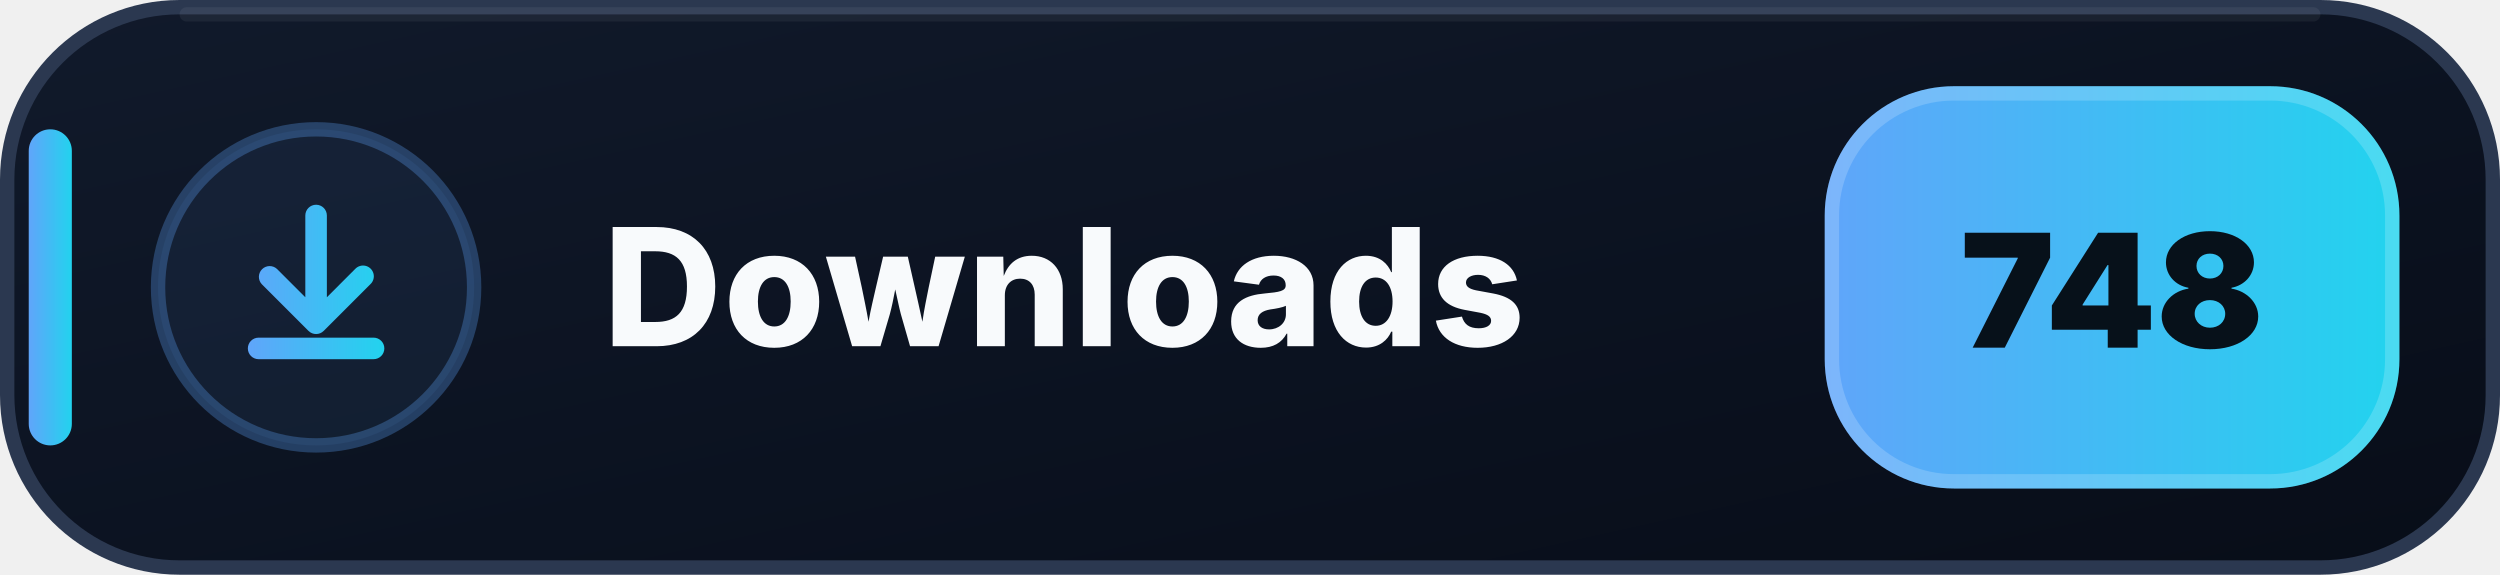
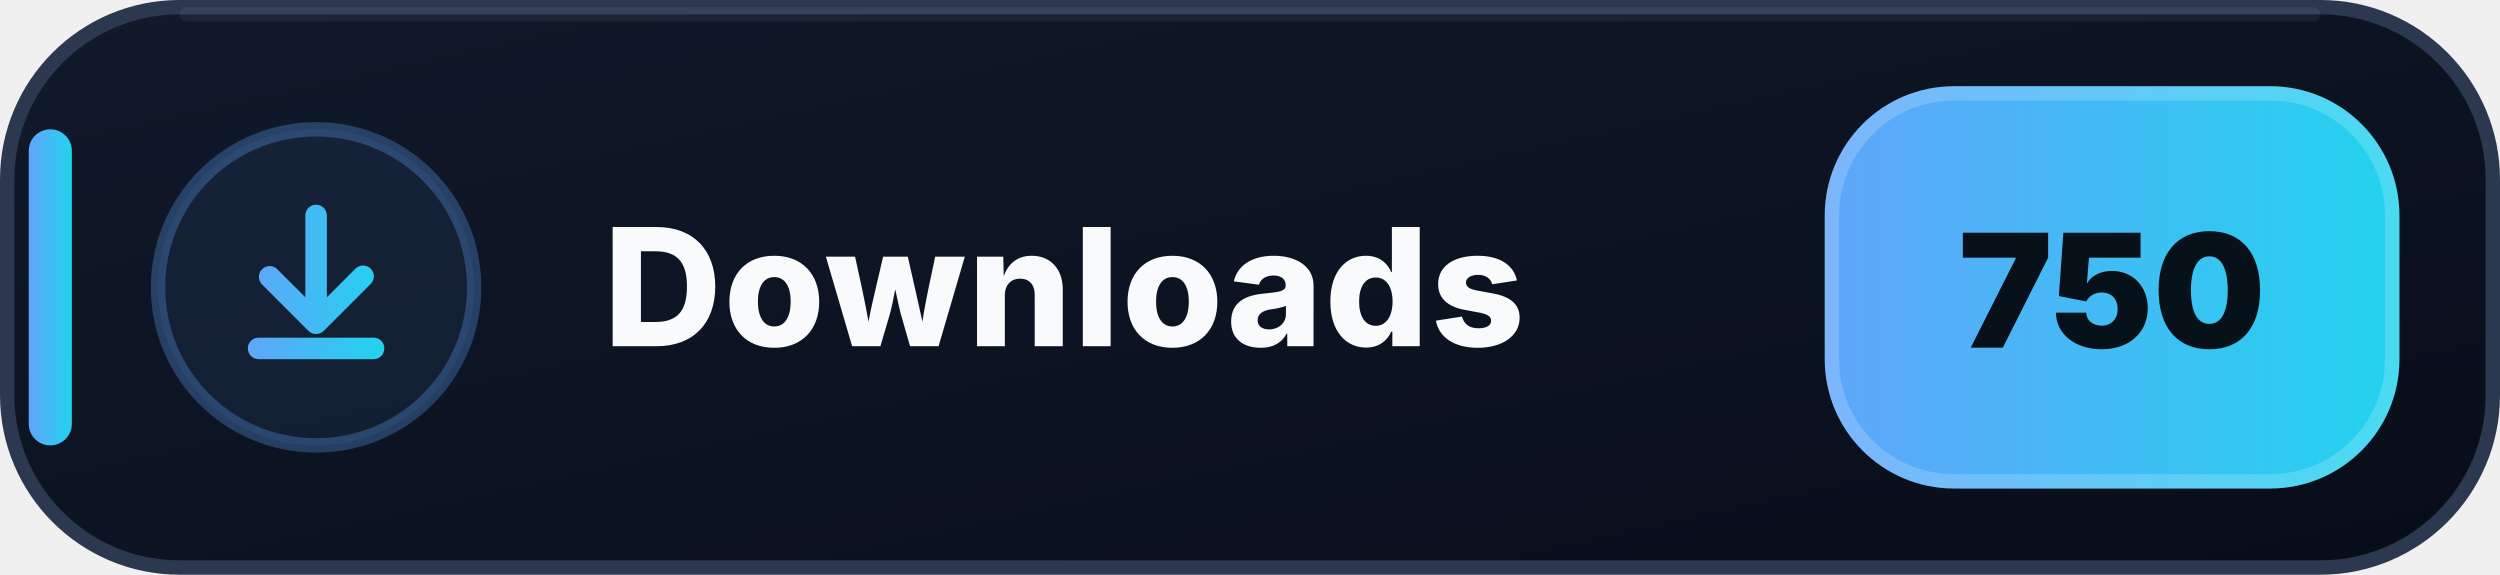
- <svg xmlns="http://www.w3.org/2000/svg" width="174" height="40" viewBox="0 0 174 40" role="img" aria-label="Downloads: 748">
+ <svg xmlns="http://www.w3.org/2000/svg" width="174" height="40" viewBox="0 0 174 40" role="img" aria-label="Downloads: 750">
  <defs>
    <linearGradient id="downloads-bg" x1="0" y1="0" x2="1" y2="1">
      <stop offset="0" stop-color="#111A2B" />
      <stop offset=".58" stop-color="#0B1220" />
      <stop offset="1" stop-color="#080D18" />
    </linearGradient>
    <linearGradient id="downloads-accent" x1="0" y1="0" x2="1" y2="0">
      <stop offset="0" stop-color="#60A5FA" />
      <stop offset="1" stop-color="#22D3EE" />
    </linearGradient>
  </defs>
  <rect x=".5" y=".5" width="173" height="39" rx="12" fill="url(#downloads-bg)" stroke="#2B3850" />
  <path d="M13 1h148" stroke="#FFFFFF" stroke-opacity=".055" stroke-linecap="round" />
  <rect x="2" y="9" width="3" height="22" rx="1.5" fill="url(#downloads-accent)" />
  <circle cx="22" cy="20" r="11" fill="#60A5FA" fill-opacity=".075" stroke="#60A5FA" stroke-opacity=".3" />
  <g transform="translate(14 12)" fill="url(#downloads-accent)">
    <path d="M8 2.25a.75.75 0 0 1 .75.75v5.69l1.97-1.97a.75.75 0 1 1 1.06 1.06l-3.25 3.25a.75.75 0 0 1-1.06 0L4.22 7.78a.75.75 0 0 1 1.06-1.06l1.97 1.97V3A.75.75 0 0 1 8 2.25Zm-4.75 10a.75.75 0 0 1 .75-.75h8a.75.75 0 0 1 0 1.5H4a.75.75 0 0 1-.75-.75Z" />
  </g>
  <text x="42" y="24.1" fill="#F8FAFC" font-family="Segoe UI,Inter,Arial,sans-serif" font-size="11.4" font-weight="800" letter-spacing=".12">Downloads</text>
  <rect x="127" y="6" width="40" height="28" rx="9" fill="url(#downloads-accent)" />
  <rect x="127.5" y="6.5" width="39" height="27" rx="8.5" fill="none" stroke="#FFFFFF" stroke-opacity=".18" />
-   <text x="147" y="24.2" text-anchor="middle" fill="#07111A" font-family="Segoe UI,Inter,Arial,sans-serif" font-size="11" font-weight="900">748</text>
+   <text x="147" y="24.2" text-anchor="middle" fill="#07111A" font-family="Segoe UI,Inter,Arial,sans-serif" font-size="11" font-weight="900">750</text>
</svg>
